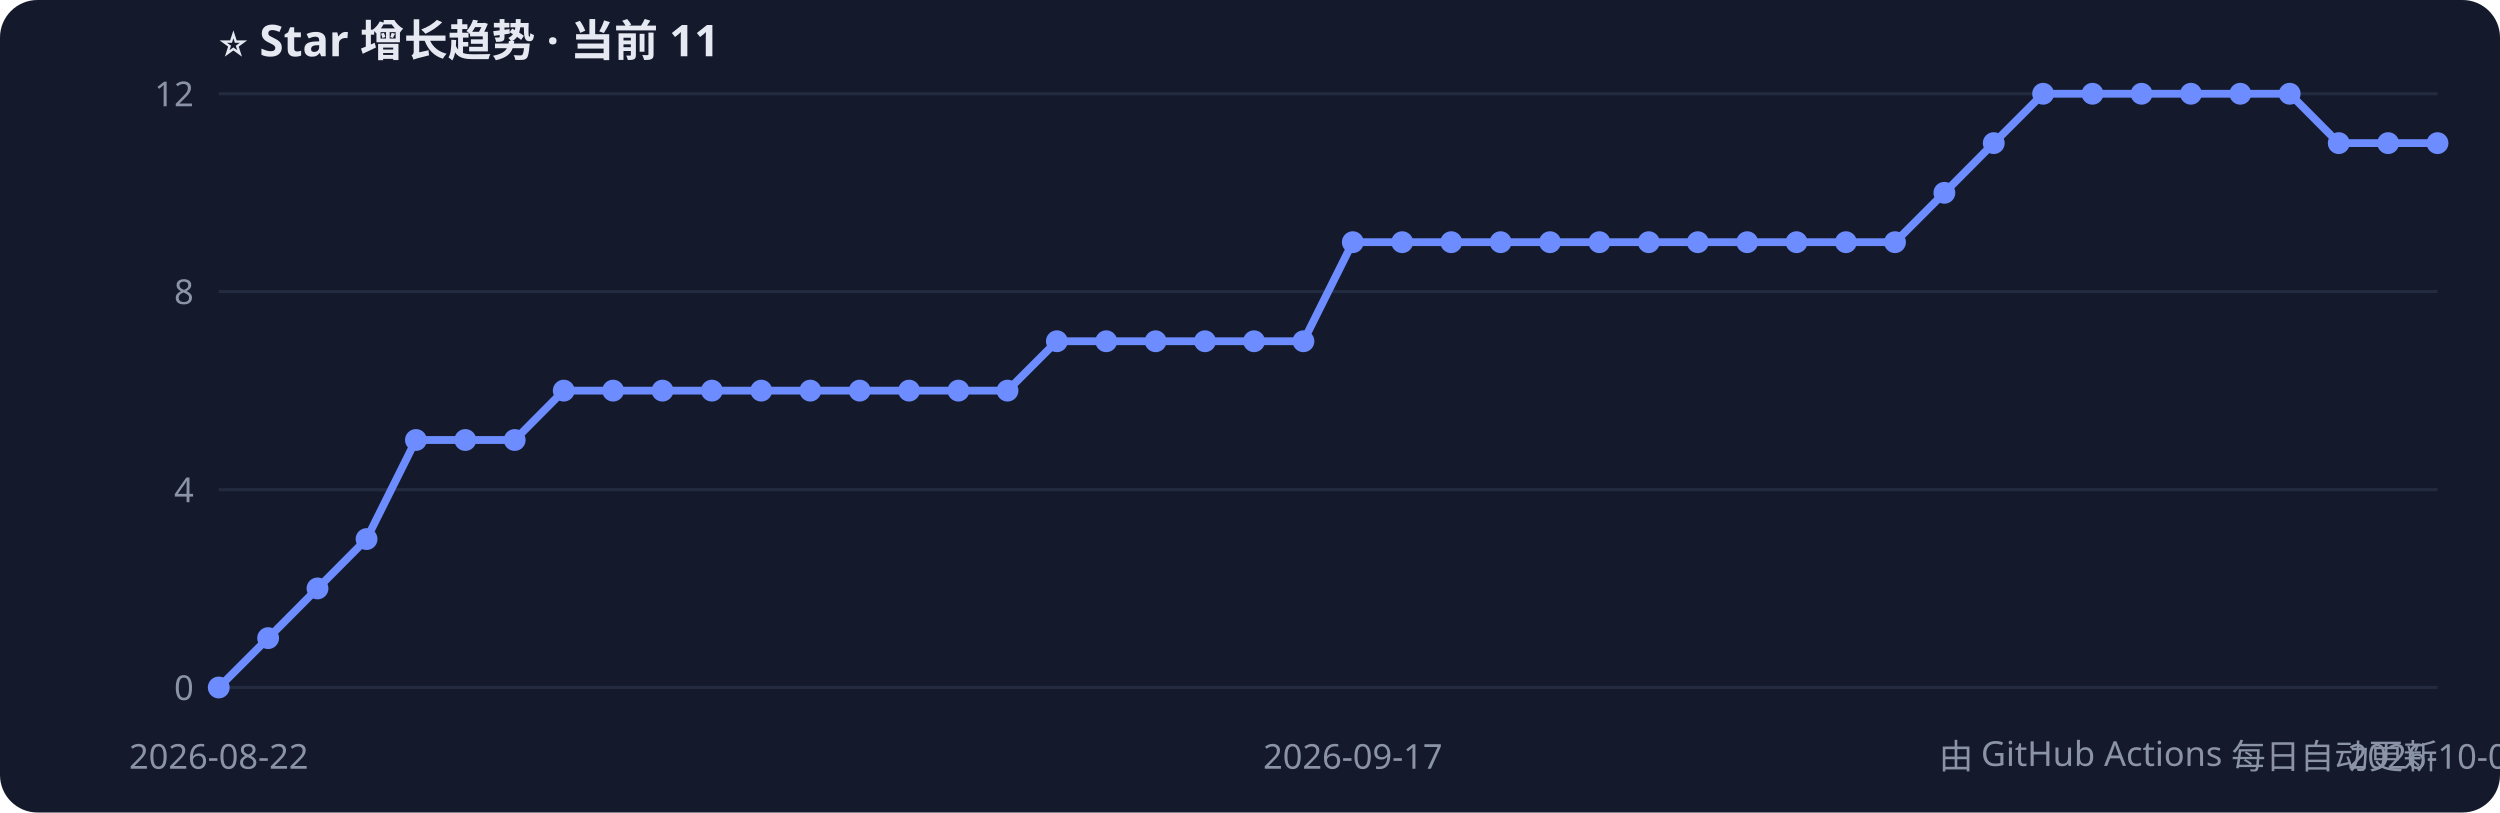
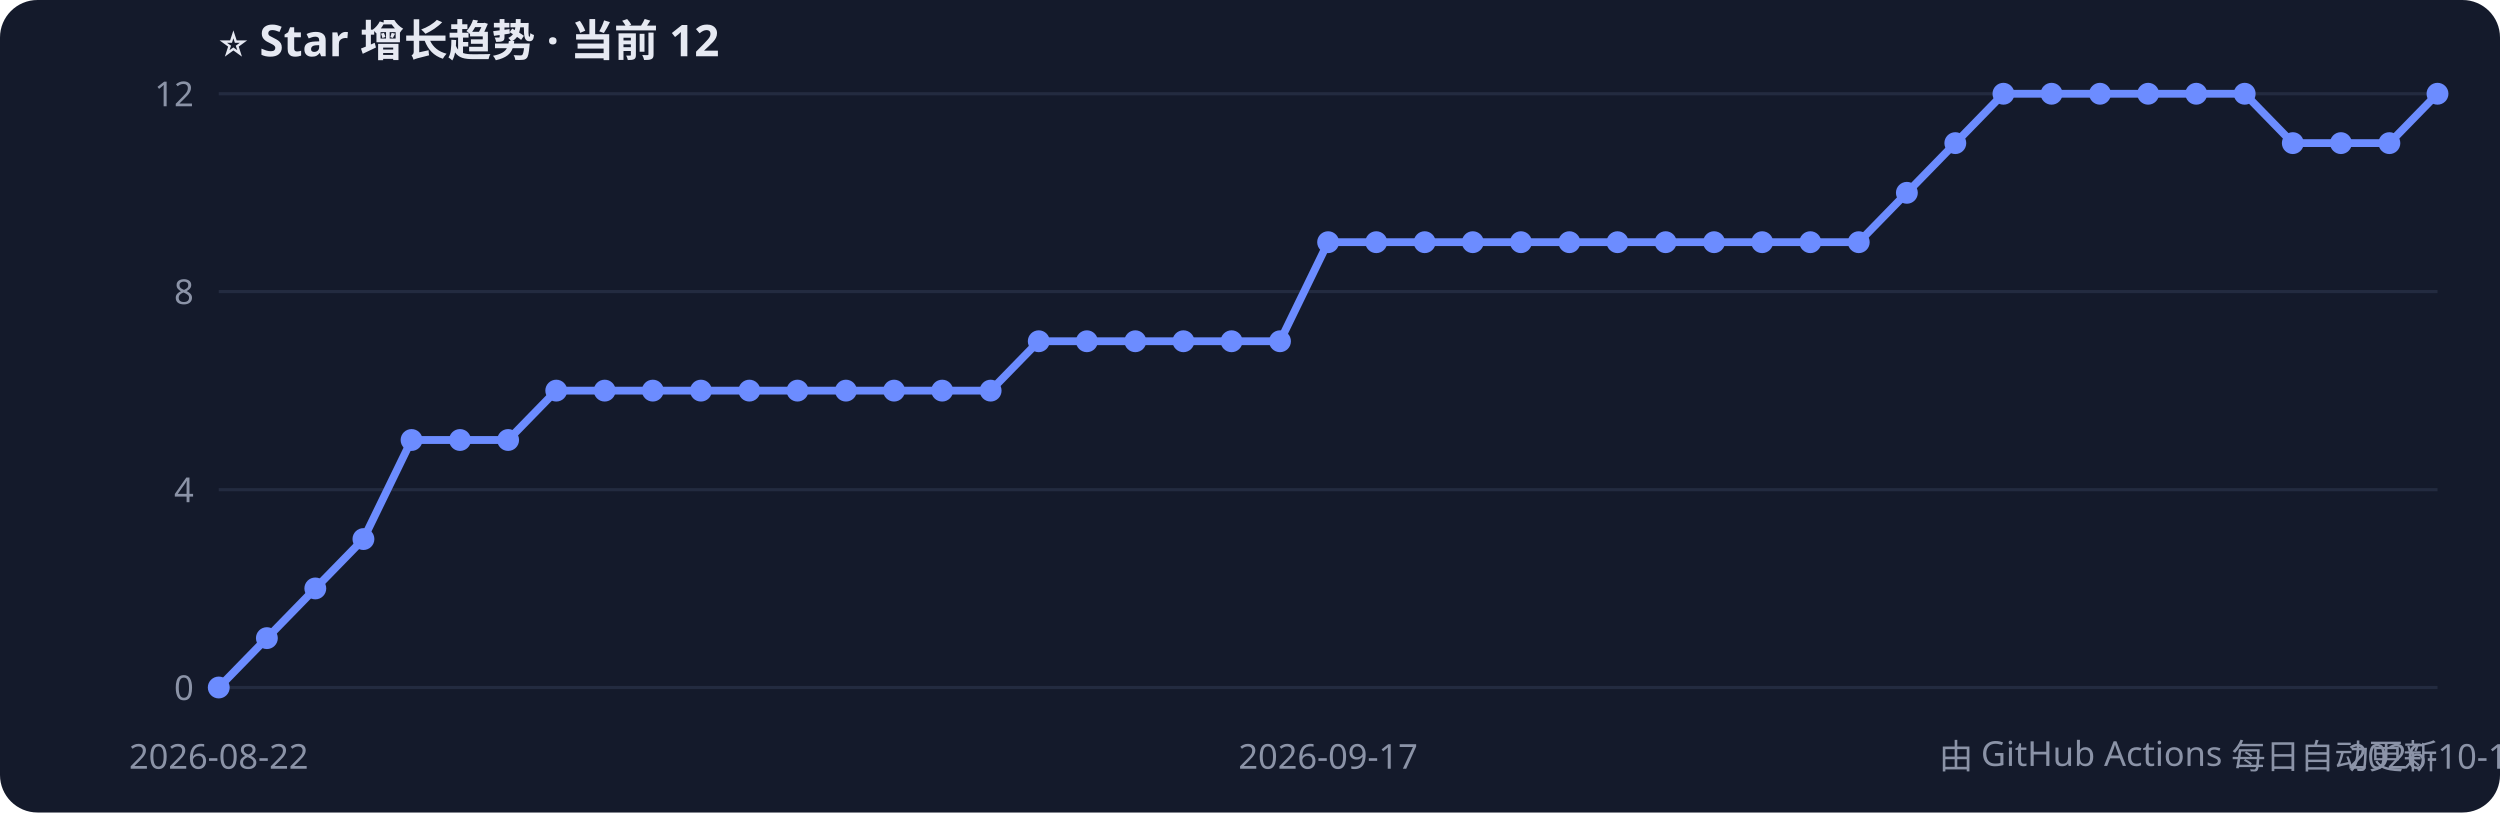
<svg xmlns="http://www.w3.org/2000/svg" width="800" height="260" style="font-family:Segoe UI,PingFang SC,sans-serif">
  <rect width="800" height="260" rx="12" fill="#141a2b" />
-   <text x="70" y="18" fill="#e6e9f2" font-size="14" font-weight="bold">⭐ Star 增长趋势 · 当前 11</text>
+   <text x="70" y="18" fill="#e6e9f2" font-size="14" font-weight="bold">⭐ Star 增长趋势 · 当前 12</text>
  <line x1="70" y1="220.0" x2="780" y2="220.0" stroke="#232b40" />
  <text x="62" y="224.0" fill="#8b93a7" font-size="11" text-anchor="end">0</text>
  <line x1="70" y1="156.7" x2="780" y2="156.7" stroke="#232b40" />
  <text x="62" y="160.7" fill="#8b93a7" font-size="11" text-anchor="end">4</text>
  <line x1="70" y1="93.3" x2="780" y2="93.3" stroke="#232b40" />
  <text x="62" y="97.3" fill="#8b93a7" font-size="11" text-anchor="end">8</text>
  <line x1="70" y1="30.0" x2="780" y2="30.0" stroke="#232b40" />
  <text x="62" y="34.0" fill="#8b93a7" font-size="11" text-anchor="end">12</text>
-   <polyline points="70.0,220.0 85.8,204.2 101.6,188.3 117.3,172.5 133.1,140.8 148.9,140.8 164.7,140.8 180.4,125.0 196.2,125.0 212.0,125.0 227.8,125.0 243.6,125.0 259.3,125.0 275.1,125.0 290.9,125.0 306.7,125.0 322.4,125.0 338.2,109.2 354.0,109.2 369.8,109.2 385.6,109.2 401.3,109.2 417.1,109.2 432.9,77.5 448.7,77.5 464.4,77.5 480.2,77.5 496.0,77.5 511.8,77.5 527.6,77.5 543.3,77.5 559.1,77.5 574.9,77.5 590.7,77.5 606.4,77.5 622.2,61.7 638.0,45.8 653.8,30.0 669.6,30.0 685.3,30.0 701.1,30.0 716.9,30.0 732.7,30.0 748.4,45.8 764.2,45.8 780.0,45.8" fill="none" stroke="#6c8cff" stroke-width="2.5" />
+   <polyline points="70.0,220.0 85.4,204.2 100.9,188.3 116.3,172.5 131.7,140.8 147.2,140.8 162.6,140.8 178.0,125.0 193.5,125.0 208.9,125.0 224.3,125.0 239.8,125.0 255.2,125.0 270.7,125.0 286.1,125.0 301.5,125.0 317.0,125.0 332.4,109.2 347.8,109.2 363.3,109.2 378.7,109.2 394.1,109.2 409.6,109.2 425.0,77.5 440.4,77.5 455.9,77.5 471.3,77.5 486.7,77.5 502.2,77.5 517.6,77.5 533.0,77.5 548.5,77.5 563.9,77.5 579.3,77.5 594.8,77.5 610.2,61.7 625.7,45.8 641.1,30.0 656.5,30.0 672.0,30.0 687.4,30.0 702.8,30.0 718.3,30.0 733.7,45.8 749.1,45.8 764.6,45.8 780.0,30.0" fill="none" stroke="#6c8cff" stroke-width="2.5" />
  <circle cx="70.0" cy="220.0" r="3.5" fill="#6c8cff" />
-   <circle cx="85.8" cy="204.2" r="3.5" fill="#6c8cff" />
-   <circle cx="101.6" cy="188.3" r="3.5" fill="#6c8cff" />
-   <circle cx="117.3" cy="172.5" r="3.5" fill="#6c8cff" />
-   <circle cx="133.1" cy="140.8" r="3.5" fill="#6c8cff" />
-   <circle cx="148.9" cy="140.8" r="3.5" fill="#6c8cff" />
-   <circle cx="164.7" cy="140.8" r="3.5" fill="#6c8cff" />
-   <circle cx="180.4" cy="125.0" r="3.5" fill="#6c8cff" />
-   <circle cx="196.2" cy="125.0" r="3.5" fill="#6c8cff" />
-   <circle cx="212.0" cy="125.0" r="3.5" fill="#6c8cff" />
-   <circle cx="227.8" cy="125.0" r="3.5" fill="#6c8cff" />
-   <circle cx="243.6" cy="125.0" r="3.5" fill="#6c8cff" />
-   <circle cx="259.3" cy="125.0" r="3.5" fill="#6c8cff" />
-   <circle cx="275.1" cy="125.0" r="3.5" fill="#6c8cff" />
-   <circle cx="290.9" cy="125.0" r="3.5" fill="#6c8cff" />
-   <circle cx="306.7" cy="125.0" r="3.5" fill="#6c8cff" />
-   <circle cx="322.4" cy="125.0" r="3.5" fill="#6c8cff" />
-   <circle cx="338.2" cy="109.2" r="3.5" fill="#6c8cff" />
-   <circle cx="354.0" cy="109.2" r="3.5" fill="#6c8cff" />
-   <circle cx="369.8" cy="109.2" r="3.5" fill="#6c8cff" />
-   <circle cx="385.6" cy="109.2" r="3.5" fill="#6c8cff" />
-   <circle cx="401.3" cy="109.2" r="3.5" fill="#6c8cff" />
-   <circle cx="417.1" cy="109.2" r="3.5" fill="#6c8cff" />
-   <circle cx="432.9" cy="77.5" r="3.5" fill="#6c8cff" />
-   <circle cx="448.7" cy="77.5" r="3.5" fill="#6c8cff" />
-   <circle cx="464.4" cy="77.5" r="3.5" fill="#6c8cff" />
-   <circle cx="480.2" cy="77.5" r="3.5" fill="#6c8cff" />
-   <circle cx="496.0" cy="77.5" r="3.5" fill="#6c8cff" />
-   <circle cx="511.8" cy="77.5" r="3.5" fill="#6c8cff" />
-   <circle cx="527.6" cy="77.5" r="3.5" fill="#6c8cff" />
-   <circle cx="543.3" cy="77.5" r="3.5" fill="#6c8cff" />
-   <circle cx="559.1" cy="77.5" r="3.5" fill="#6c8cff" />
-   <circle cx="574.9" cy="77.5" r="3.5" fill="#6c8cff" />
-   <circle cx="590.7" cy="77.5" r="3.5" fill="#6c8cff" />
-   <circle cx="606.4" cy="77.5" r="3.5" fill="#6c8cff" />
-   <circle cx="622.2" cy="61.7" r="3.5" fill="#6c8cff" />
-   <circle cx="638.0" cy="45.8" r="3.5" fill="#6c8cff" />
-   <circle cx="653.8" cy="30.0" r="3.5" fill="#6c8cff" />
-   <circle cx="669.6" cy="30.0" r="3.5" fill="#6c8cff" />
-   <circle cx="685.3" cy="30.0" r="3.5" fill="#6c8cff" />
-   <circle cx="701.1" cy="30.0" r="3.5" fill="#6c8cff" />
-   <circle cx="716.9" cy="30.0" r="3.5" fill="#6c8cff" />
-   <circle cx="732.7" cy="30.0" r="3.5" fill="#6c8cff" />
-   <circle cx="748.4" cy="45.8" r="3.5" fill="#6c8cff" />
-   <circle cx="764.2" cy="45.8" r="3.5" fill="#6c8cff" />
-   <circle cx="780.0" cy="45.8" r="3.5" fill="#6c8cff" />
+   <circle cx="85.4" cy="204.2" r="3.5" fill="#6c8cff" />
+   <circle cx="100.9" cy="188.3" r="3.5" fill="#6c8cff" />
+   <circle cx="116.3" cy="172.5" r="3.5" fill="#6c8cff" />
+   <circle cx="131.7" cy="140.8" r="3.5" fill="#6c8cff" />
+   <circle cx="147.2" cy="140.8" r="3.5" fill="#6c8cff" />
+   <circle cx="162.6" cy="140.8" r="3.5" fill="#6c8cff" />
+   <circle cx="178.0" cy="125.0" r="3.5" fill="#6c8cff" />
+   <circle cx="193.5" cy="125.0" r="3.5" fill="#6c8cff" />
+   <circle cx="208.9" cy="125.0" r="3.5" fill="#6c8cff" />
+   <circle cx="224.3" cy="125.0" r="3.5" fill="#6c8cff" />
+   <circle cx="239.8" cy="125.0" r="3.5" fill="#6c8cff" />
+   <circle cx="255.2" cy="125.0" r="3.5" fill="#6c8cff" />
+   <circle cx="270.7" cy="125.0" r="3.5" fill="#6c8cff" />
+   <circle cx="286.1" cy="125.0" r="3.5" fill="#6c8cff" />
+   <circle cx="301.5" cy="125.0" r="3.5" fill="#6c8cff" />
+   <circle cx="317.0" cy="125.0" r="3.5" fill="#6c8cff" />
+   <circle cx="332.4" cy="109.2" r="3.5" fill="#6c8cff" />
+   <circle cx="347.8" cy="109.2" r="3.5" fill="#6c8cff" />
+   <circle cx="363.3" cy="109.2" r="3.5" fill="#6c8cff" />
+   <circle cx="378.7" cy="109.2" r="3.5" fill="#6c8cff" />
+   <circle cx="394.1" cy="109.2" r="3.5" fill="#6c8cff" />
+   <circle cx="409.6" cy="109.2" r="3.5" fill="#6c8cff" />
+   <circle cx="425.0" cy="77.5" r="3.5" fill="#6c8cff" />
+   <circle cx="440.4" cy="77.5" r="3.5" fill="#6c8cff" />
+   <circle cx="455.9" cy="77.5" r="3.5" fill="#6c8cff" />
+   <circle cx="471.3" cy="77.5" r="3.5" fill="#6c8cff" />
+   <circle cx="486.7" cy="77.5" r="3.5" fill="#6c8cff" />
+   <circle cx="502.2" cy="77.5" r="3.5" fill="#6c8cff" />
+   <circle cx="517.6" cy="77.5" r="3.5" fill="#6c8cff" />
+   <circle cx="533.0" cy="77.5" r="3.5" fill="#6c8cff" />
+   <circle cx="548.5" cy="77.5" r="3.5" fill="#6c8cff" />
+   <circle cx="563.9" cy="77.5" r="3.5" fill="#6c8cff" />
+   <circle cx="579.3" cy="77.5" r="3.5" fill="#6c8cff" />
+   <circle cx="594.8" cy="77.5" r="3.5" fill="#6c8cff" />
+   <circle cx="610.2" cy="61.7" r="3.5" fill="#6c8cff" />
+   <circle cx="625.7" cy="45.8" r="3.5" fill="#6c8cff" />
+   <circle cx="641.1" cy="30.0" r="3.5" fill="#6c8cff" />
+   <circle cx="656.5" cy="30.0" r="3.5" fill="#6c8cff" />
+   <circle cx="672.0" cy="30.0" r="3.5" fill="#6c8cff" />
+   <circle cx="687.4" cy="30.0" r="3.5" fill="#6c8cff" />
+   <circle cx="702.8" cy="30.0" r="3.5" fill="#6c8cff" />
+   <circle cx="718.3" cy="30.0" r="3.5" fill="#6c8cff" />
+   <circle cx="733.7" cy="45.8" r="3.5" fill="#6c8cff" />
+   <circle cx="749.1" cy="45.8" r="3.5" fill="#6c8cff" />
+   <circle cx="764.6" cy="45.8" r="3.5" fill="#6c8cff" />
+   <circle cx="780.0" cy="30.0" r="3.5" fill="#6c8cff" />
  <text x="70.0" y="246" fill="#8b93a7" font-size="11" text-anchor="middle">2026-08-22</text>
-   <text x="432.9" y="246" fill="#8b93a7" font-size="11" text-anchor="middle">2026-09-17</text>
-   <text x="780.0" y="246" fill="#8b93a7" font-size="11" text-anchor="middle">2026-10-09</text>
+   <text x="425.0" y="246" fill="#8b93a7" font-size="11" text-anchor="middle">2026-09-17</text>
+   <text x="780.0" y="246" fill="#8b93a7" font-size="11" text-anchor="middle">2026-10-10</text>
  <text x="780" y="246" fill="#8b93a7" font-size="11" text-anchor="end">由 GitHub Actions 每日自动更新</text>
</svg>
